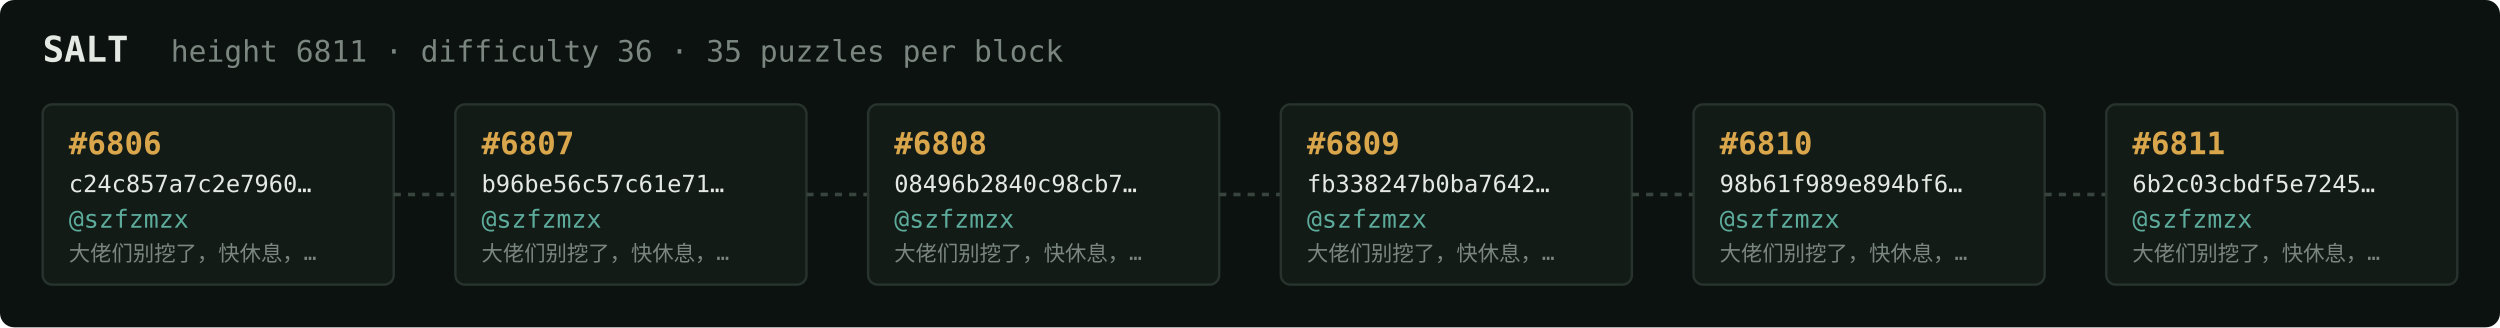
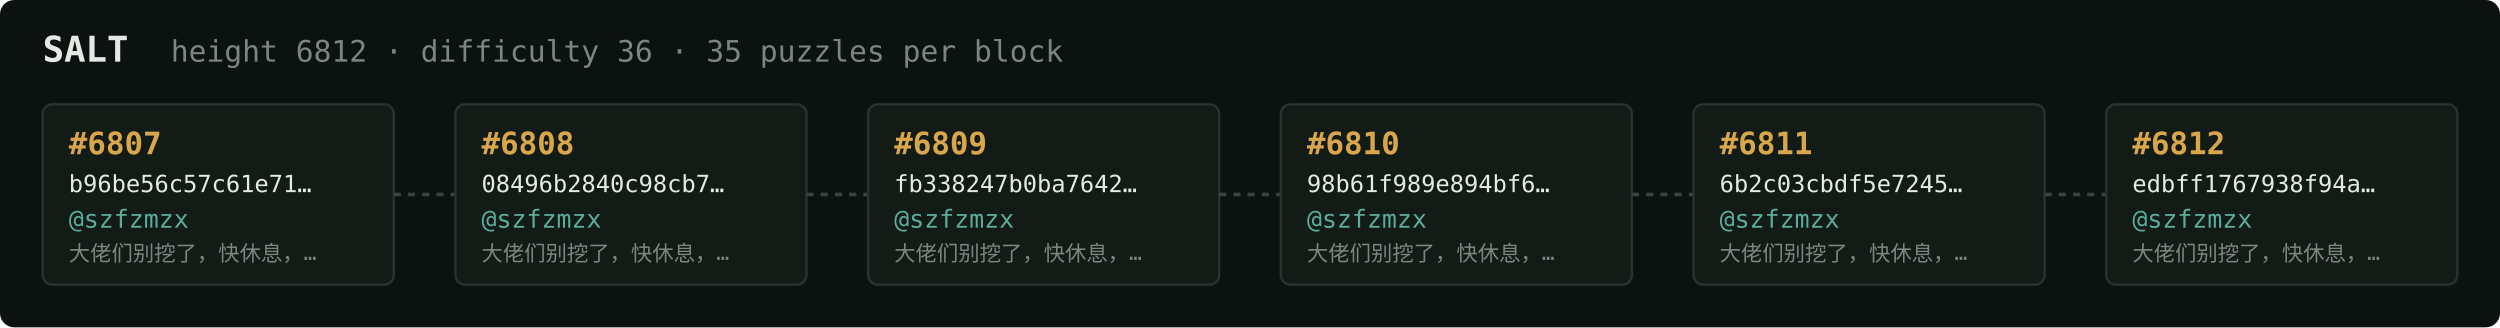
<svg xmlns="http://www.w3.org/2000/svg" width="1054" height="138" viewBox="0 0 1054 138" font-family="ui-monospace,SFMono-Regular,Menlo,monospace">
  <rect fill="#0c1210" width="1054" height="138" rx="6" />
  <text x="18" y="26" fill="#e5e9e3" font-size="15" font-weight="700">SALT</text>
-   <text x="72" y="26" fill="#7a867f" font-size="12.5">height 6811 · difficulty 36 · 35 puzzles per block</text>
+   <text x="72" y="26" fill="#7a867f" font-size="12.5">height 6812 · difficulty 36 · 35 puzzles per block</text>
  <rect x="18" y="44" width="148" height="76" rx="4" fill="#131b17" stroke="#28332e" stroke-width="1" />
-   <text x="29" y="65" fill="#d9a64c" font-size="13" font-weight="700">#6806</text>
-   <text x="29" y="81" fill="#e5e9e3" font-size="10">c24c857a7c2e7960…</text>
+   <text x="29" y="65" fill="#d9a64c" font-size="13" font-weight="700">#6807</text>
+   <text x="29" y="81" fill="#e5e9e3" font-size="10">b96be56c57c61e71…</text>
  <text x="29" y="96" fill="#5cab9b" font-size="10.5">@szfzmzx</text>
  <text x="29" y="110" fill="#7a867f" font-size="9">大佬们别挖了，快休息，…</text>
  <line x1="166" y1="82.0" x2="192" y2="82.0" stroke="#38443e" stroke-width="1.5" stroke-dasharray="3 3" />
  <rect x="192" y="44" width="148" height="76" rx="4" fill="#131b17" stroke="#28332e" stroke-width="1" />
-   <text x="203" y="65" fill="#d9a64c" font-size="13" font-weight="700">#6807</text>
-   <text x="203" y="81" fill="#e5e9e3" font-size="10">b96be56c57c61e71…</text>
+   <text x="203" y="65" fill="#d9a64c" font-size="13" font-weight="700">#6808</text>
+   <text x="203" y="81" fill="#e5e9e3" font-size="10">08496b2840c98cb7…</text>
  <text x="203" y="96" fill="#5cab9b" font-size="10.5">@szfzmzx</text>
  <text x="203" y="110" fill="#7a867f" font-size="9">大佬们别挖了，快休息，…</text>
  <line x1="340" y1="82.0" x2="366" y2="82.0" stroke="#38443e" stroke-width="1.5" stroke-dasharray="3 3" />
  <rect x="366" y="44" width="148" height="76" rx="4" fill="#131b17" stroke="#28332e" stroke-width="1" />
-   <text x="377" y="65" fill="#d9a64c" font-size="13" font-weight="700">#6808</text>
-   <text x="377" y="81" fill="#e5e9e3" font-size="10">08496b2840c98cb7…</text>
+   <text x="377" y="65" fill="#d9a64c" font-size="13" font-weight="700">#6809</text>
+   <text x="377" y="81" fill="#e5e9e3" font-size="10">fb338247b0ba7642…</text>
  <text x="377" y="96" fill="#5cab9b" font-size="10.5">@szfzmzx</text>
  <text x="377" y="110" fill="#7a867f" font-size="9">大佬们别挖了，快休息，…</text>
  <line x1="514" y1="82.0" x2="540" y2="82.0" stroke="#38443e" stroke-width="1.5" stroke-dasharray="3 3" />
  <rect x="540" y="44" width="148" height="76" rx="4" fill="#131b17" stroke="#28332e" stroke-width="1" />
-   <text x="551" y="65" fill="#d9a64c" font-size="13" font-weight="700">#6809</text>
-   <text x="551" y="81" fill="#e5e9e3" font-size="10">fb338247b0ba7642…</text>
+   <text x="551" y="65" fill="#d9a64c" font-size="13" font-weight="700">#6810</text>
+   <text x="551" y="81" fill="#e5e9e3" font-size="10">98b61f989e894bf6…</text>
  <text x="551" y="96" fill="#5cab9b" font-size="10.5">@szfzmzx</text>
  <text x="551" y="110" fill="#7a867f" font-size="9">大佬们别挖了，快休息，…</text>
  <line x1="688" y1="82.0" x2="714" y2="82.0" stroke="#38443e" stroke-width="1.5" stroke-dasharray="3 3" />
  <rect x="714" y="44" width="148" height="76" rx="4" fill="#131b17" stroke="#28332e" stroke-width="1" />
-   <text x="725" y="65" fill="#d9a64c" font-size="13" font-weight="700">#6810</text>
-   <text x="725" y="81" fill="#e5e9e3" font-size="10">98b61f989e894bf6…</text>
+   <text x="725" y="65" fill="#d9a64c" font-size="13" font-weight="700">#6811</text>
+   <text x="725" y="81" fill="#e5e9e3" font-size="10">6b2c03cbdf5e7245…</text>
  <text x="725" y="96" fill="#5cab9b" font-size="10.5">@szfzmzx</text>
  <text x="725" y="110" fill="#7a867f" font-size="9">大佬们别挖了，快休息，…</text>
  <line x1="862" y1="82.0" x2="888" y2="82.0" stroke="#38443e" stroke-width="1.5" stroke-dasharray="3 3" />
  <rect x="888" y="44" width="148" height="76" rx="4" fill="#131b17" stroke="#28332e" stroke-width="1" />
-   <text x="899" y="65" fill="#d9a64c" font-size="13" font-weight="700">#6811</text>
-   <text x="899" y="81" fill="#e5e9e3" font-size="10">6b2c03cbdf5e7245…</text>
+   <text x="899" y="65" fill="#d9a64c" font-size="13" font-weight="700">#6812</text>
+   <text x="899" y="81" fill="#e5e9e3" font-size="10">edbff1767938f94a…</text>
  <text x="899" y="96" fill="#5cab9b" font-size="10.5">@szfzmzx</text>
  <text x="899" y="110" fill="#7a867f" font-size="9">大佬们别挖了，快休息，…</text>
</svg>
